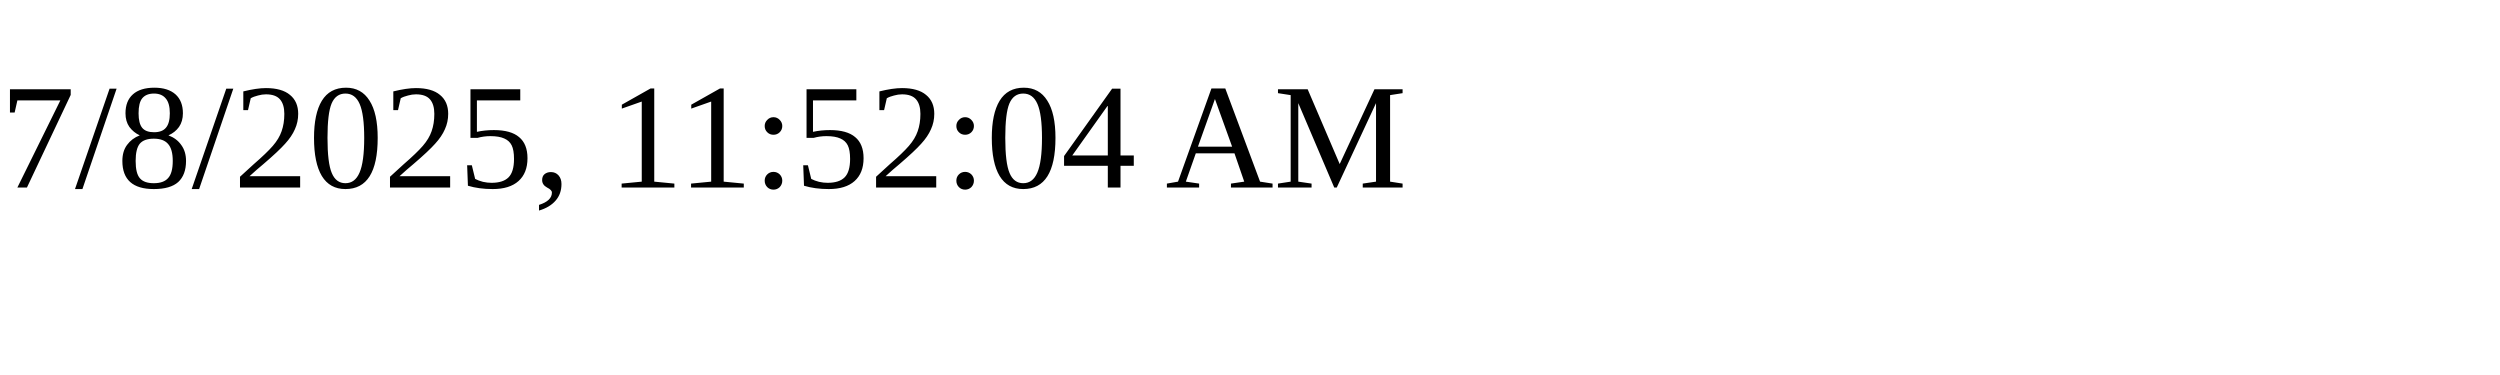
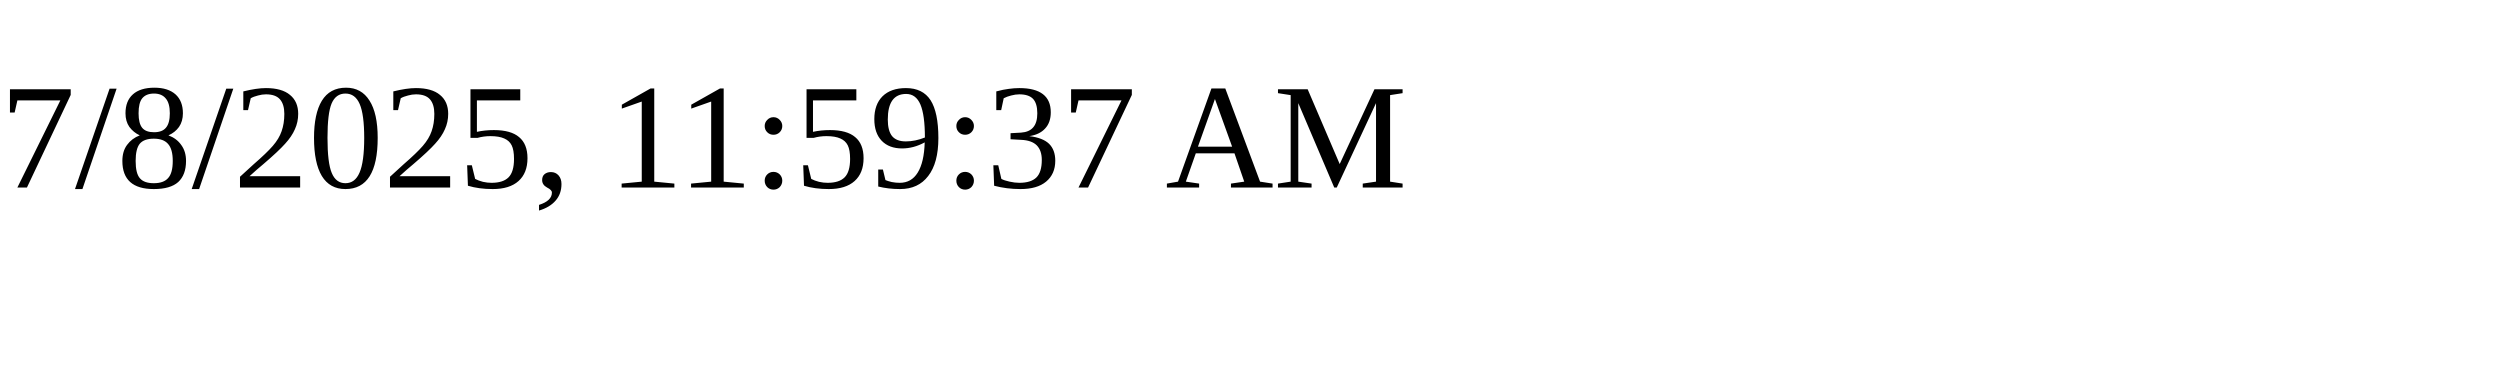
<svg xmlns="http://www.w3.org/2000/svg" height="30" width="200">
-   <text x="0" y="15">7/8/2025, 11:52:04 AM</text>
+   <text x="0" y="15">7/8/2025, 11:59:37 AM</text>
</svg>
